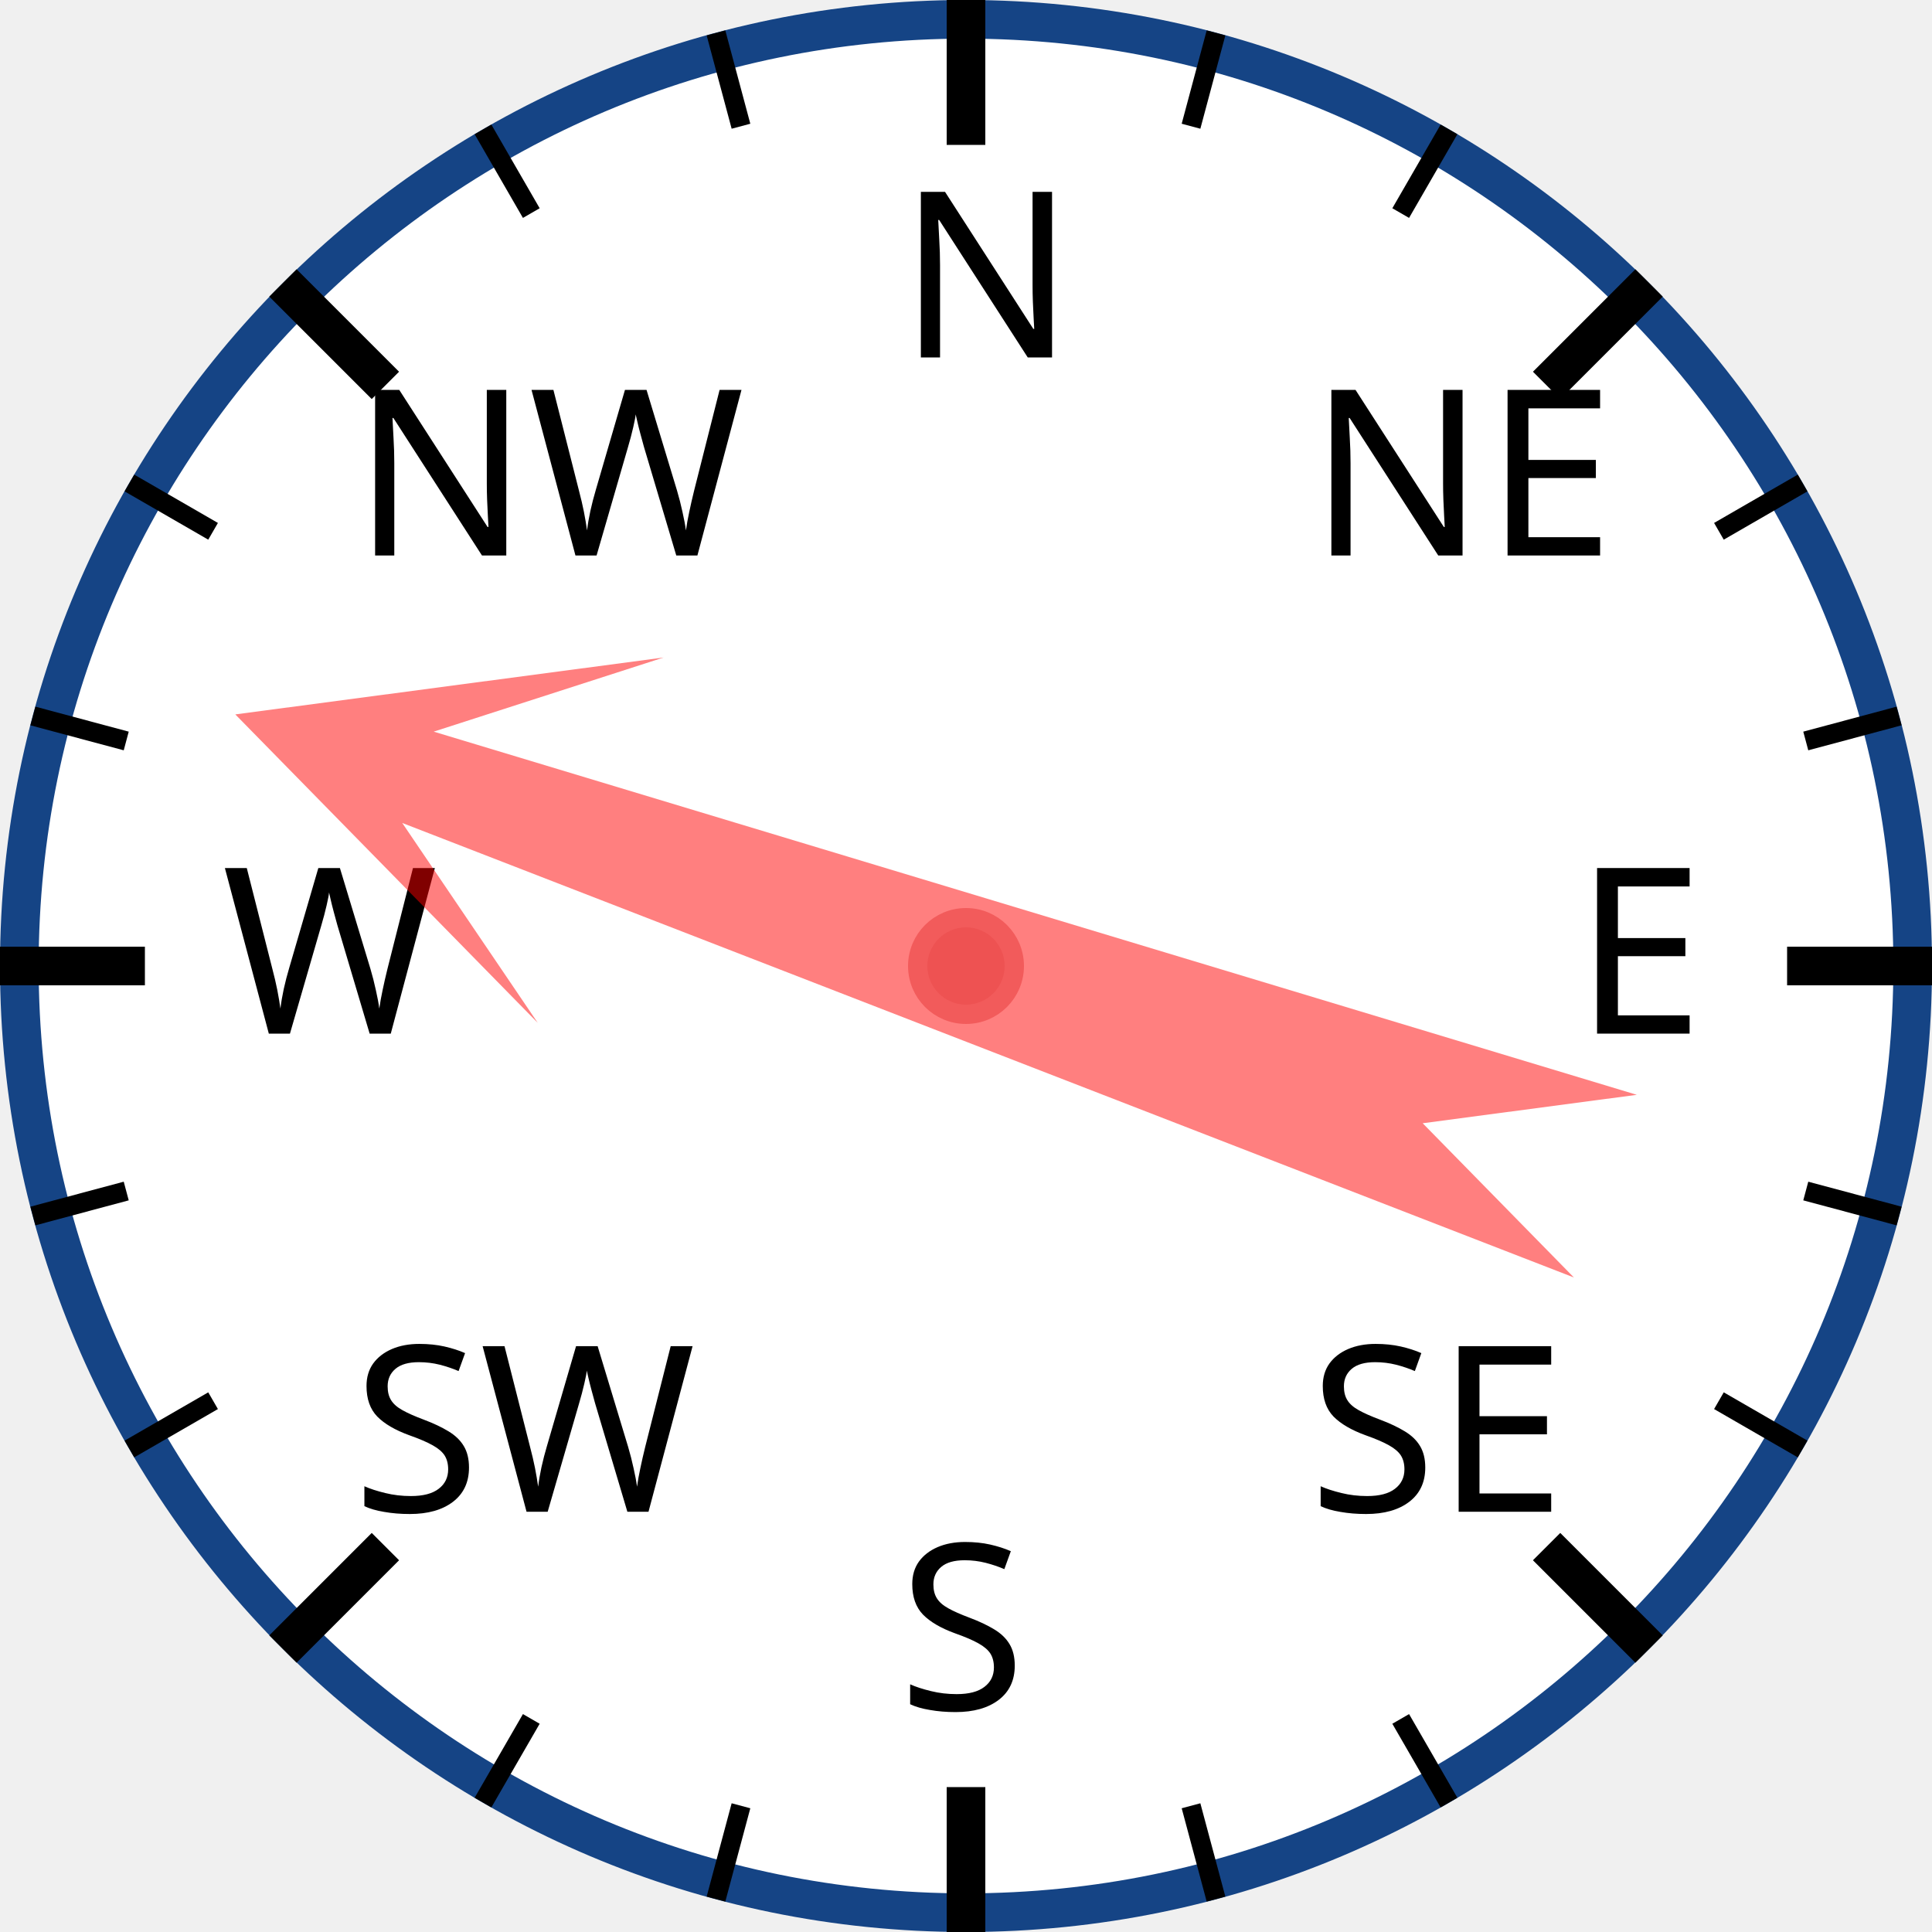
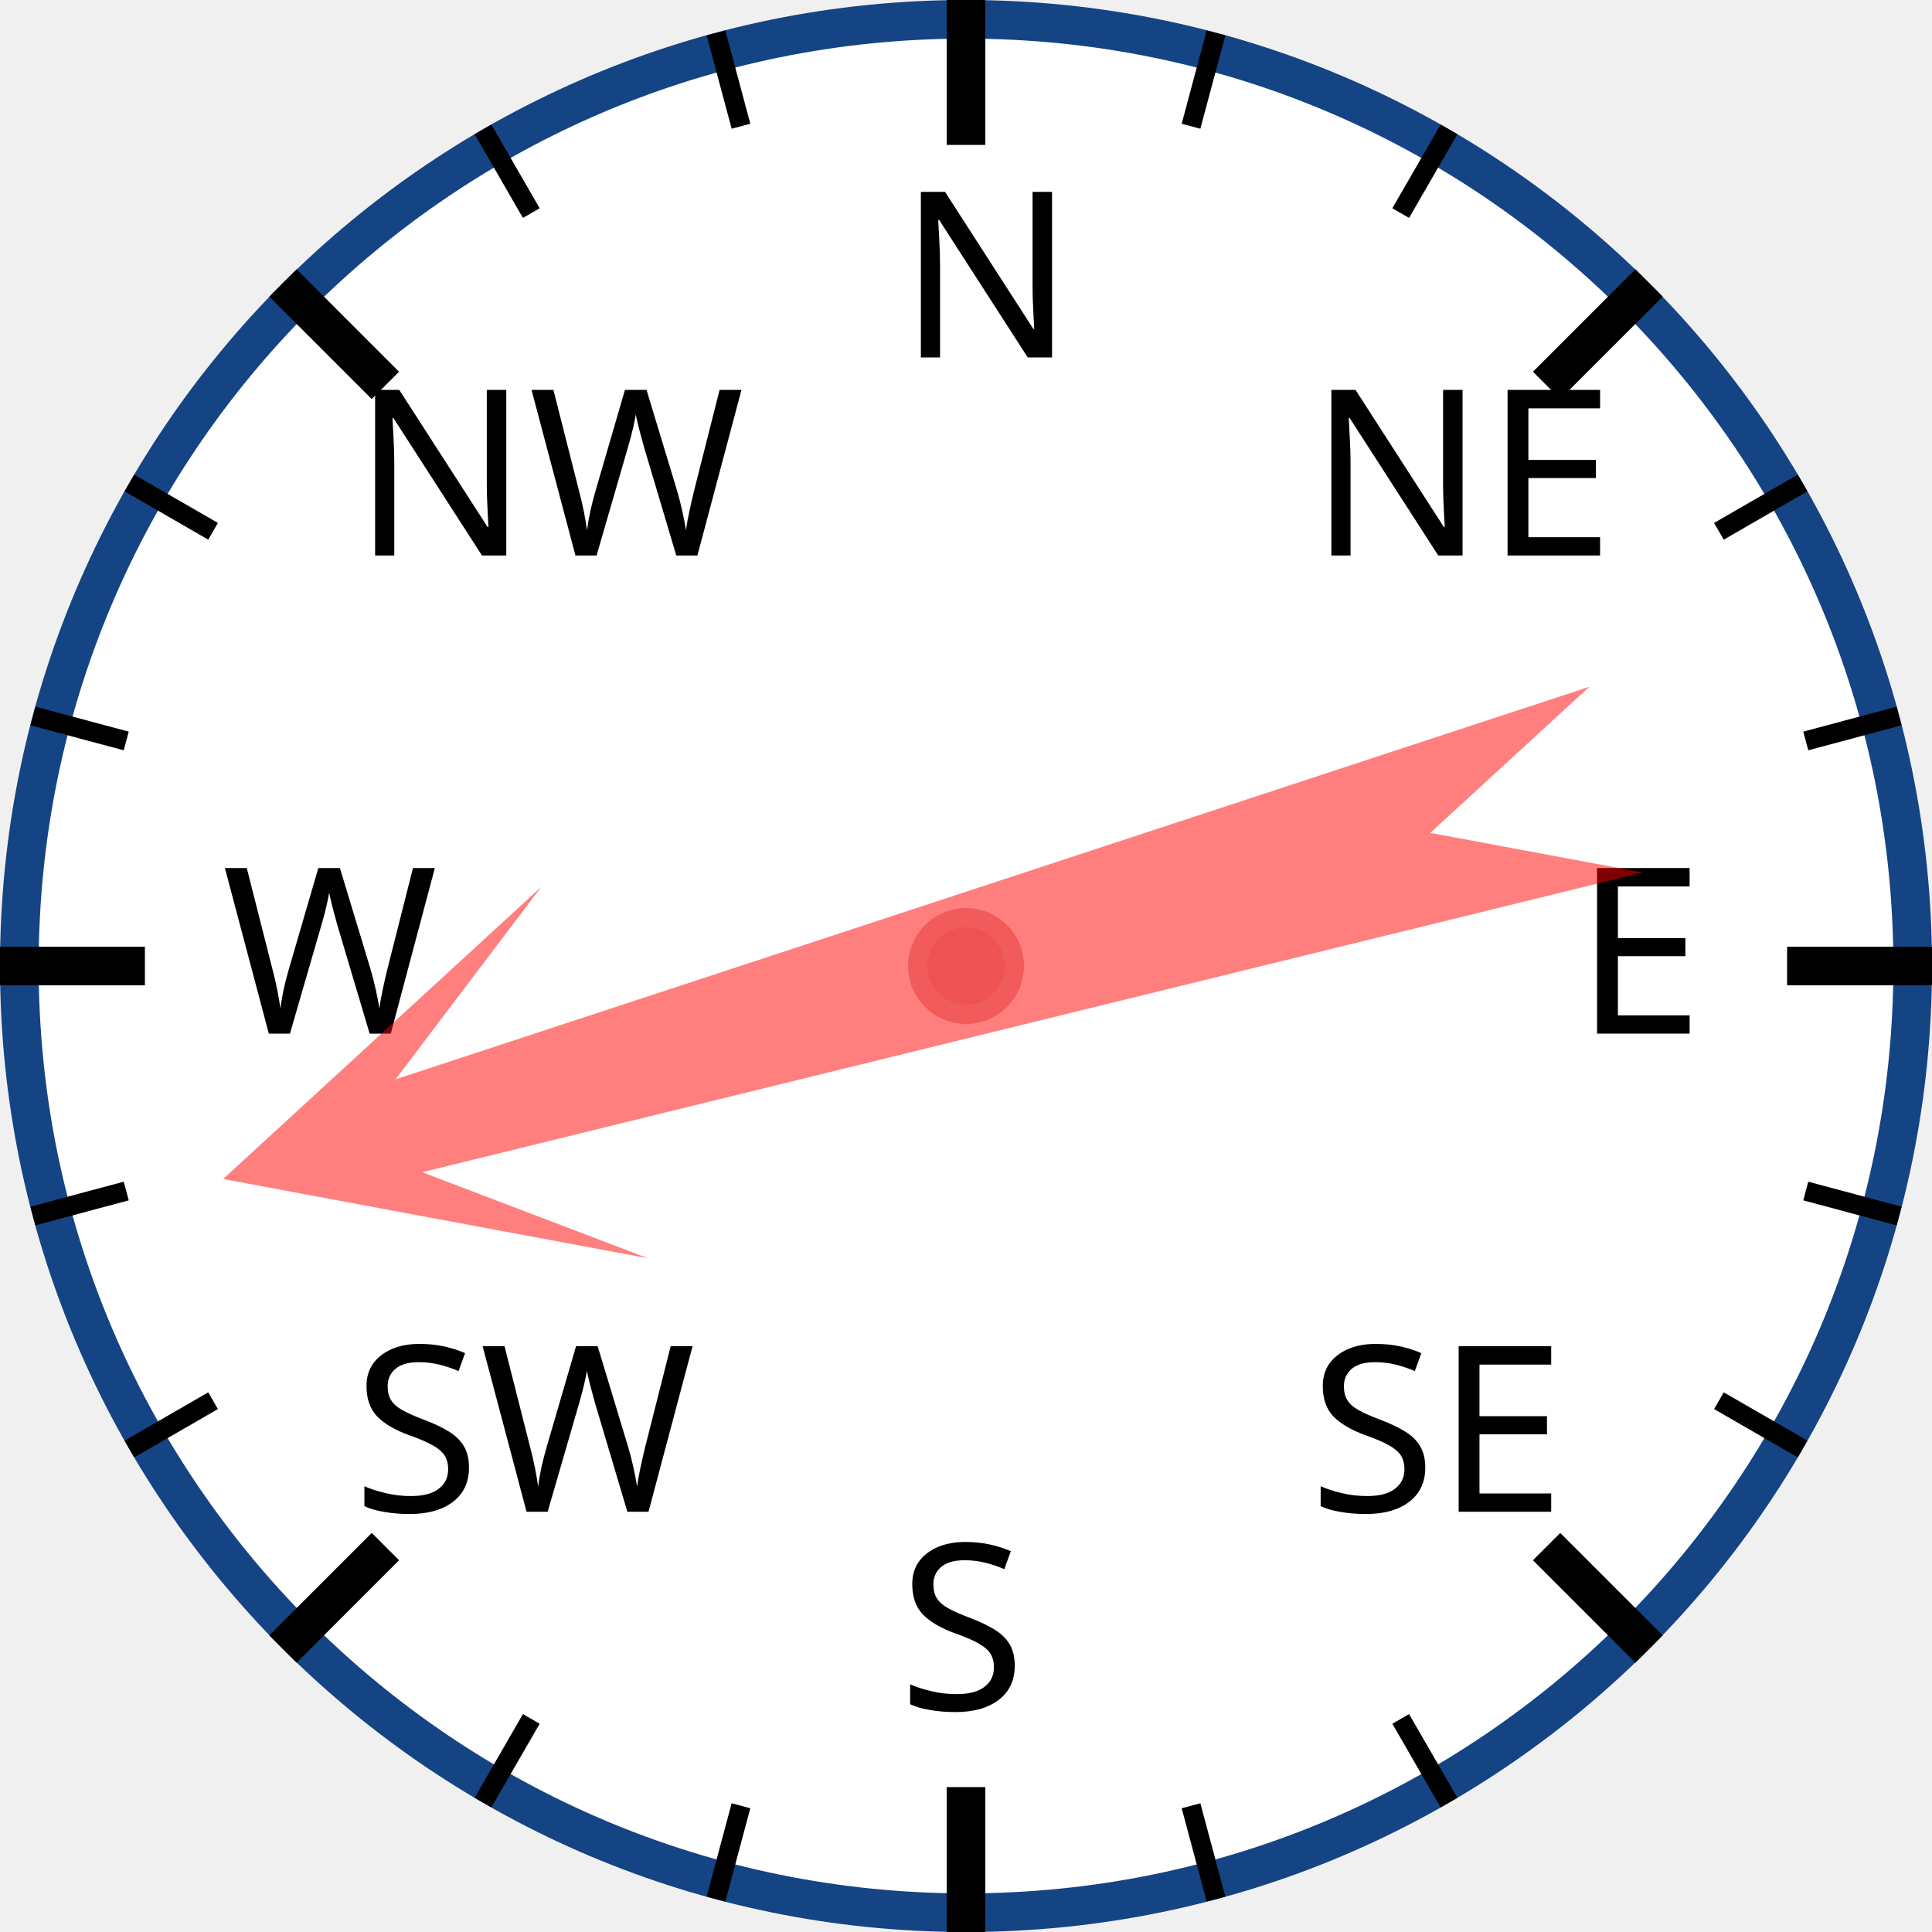
<svg xmlns="http://www.w3.org/2000/svg" width="120px" height="120px" viewBox="0 0 200 200">
  <circle cx="100" cy="100" r="98" style="fill: white; stroke: #154485; stroke-width: 4;" />
  <text x="93.0" y="37.0" style="font-family: sans-serif; font-size: 18pt;">N</text>
  <line x1="100.0" y1="0.0" x2="100.0" y2="15.0" style="stroke: black; stroke-width: 4;" />
  <line x1="74.118" y1="3.407" x2="76.706" y2="13.067" style="stroke: black; stroke-width: 2;" />
  <line x1="50" y1="13.397" x2="55" y2="22.058" style="stroke: black; stroke-width: 2;" />
  <text x="36.503" y="57.503" style="font-family: sans-serif; font-size: 18pt;">NW</text>
  <line x1="29.289" y1="29.289" x2="39.896" y2="39.896" style="stroke: black; stroke-width: 4;" />
  <line x1="13.397" y1="50" x2="22.058" y2="55" style="stroke: black; stroke-width: 2;" />
  <line x1="3.407" y1="74.118" x2="13.067" y2="76.706" style="stroke: black; stroke-width: 2;" />
  <text x="23.0" y="107.0" style="font-family: sans-serif; font-size: 18pt;">W</text>
  <line x1="0.0" y1="100.0" x2="15.0" y2="100.0" style="stroke: black; stroke-width: 4;" />
  <line x1="3.407" y1="125.882" x2="13.067" y2="123.294" style="stroke: black; stroke-width: 2;" />
  <line x1="13.397" y1="150" x2="22.058" y2="145" style="stroke: black; stroke-width: 2;" />
  <text x="36.503" y="156.497" style="font-family: sans-serif; font-size: 18pt;">SW</text>
  <line x1="29.289" y1="170.711" x2="39.896" y2="160.104" style="stroke: black; stroke-width: 4;" />
  <line x1="50" y1="186.603" x2="55" y2="177.942" style="stroke: black; stroke-width: 2;" />
  <line x1="74.118" y1="196.593" x2="76.706" y2="186.933" style="stroke: black; stroke-width: 2;" />
  <text x="93" y="177.0" style="font-family: sans-serif; font-size: 18pt;">S</text>
  <line x1="100" y1="200.0" x2="100" y2="185.0" style="stroke: black; stroke-width: 4;" />
  <line x1="125.882" y1="196.593" x2="123.294" y2="186.933" style="stroke: black; stroke-width: 2;" />
  <line x1="150.0" y1="186.603" x2="145.0" y2="177.942" style="stroke: black; stroke-width: 2;" />
  <text x="135.497" y="156.497" style="font-family: sans-serif; font-size: 18pt;">SE</text>
  <line x1="170.711" y1="170.711" x2="160.104" y2="160.104" style="stroke: black; stroke-width: 4;" />
  <line x1="186.603" y1="150" x2="177.942" y2="145" style="stroke: black; stroke-width: 2;" />
  <line x1="196.593" y1="125.882" x2="186.933" y2="123.294" style="stroke: black; stroke-width: 2;" />
  <text x="163.0" y="107" style="font-family: sans-serif; font-size: 18pt;">E</text>
  <line x1="200.0" y1="100" x2="185.0" y2="100" style="stroke: black; stroke-width: 4;" />
  <line x1="196.593" y1="74.118" x2="186.933" y2="76.706" style="stroke: black; stroke-width: 2;" />
  <line x1="186.603" y1="50" x2="177.942" y2="55" style="stroke: black; stroke-width: 2;" />
  <text x="135.497" y="57.503" style="font-family: sans-serif; font-size: 18pt;">NE</text>
  <line x1="170.711" y1="29.289" x2="160.104" y2="39.896" style="stroke: black; stroke-width: 4;" />
  <line x1="150" y1="13.397" x2="145" y2="22.058" style="stroke: black; stroke-width: 2;" />
  <line x1="125.882" y1="3.407" x2="123.294" y2="13.067" style="stroke: black; stroke-width: 2;" />
-   <polygon points="100 20 120 60 105 40 110 170 100 150 90 170 95 40 80 60" style="fill: red; fill-opacity: 0.5;" transform="rotate(289,100,100)" />
+   <polygon points="100 20 120 60 105 40 110 170 100 150 90 170 95 40 80 60" style="fill: red; fill-opacity: 0.5;" transform="rotate(254,100,100)" />
  <circle cx="100" cy="100" r="5" style="fill: #EE5252; stroke: #F25B5B; stroke-width: 2;" />
</svg>
